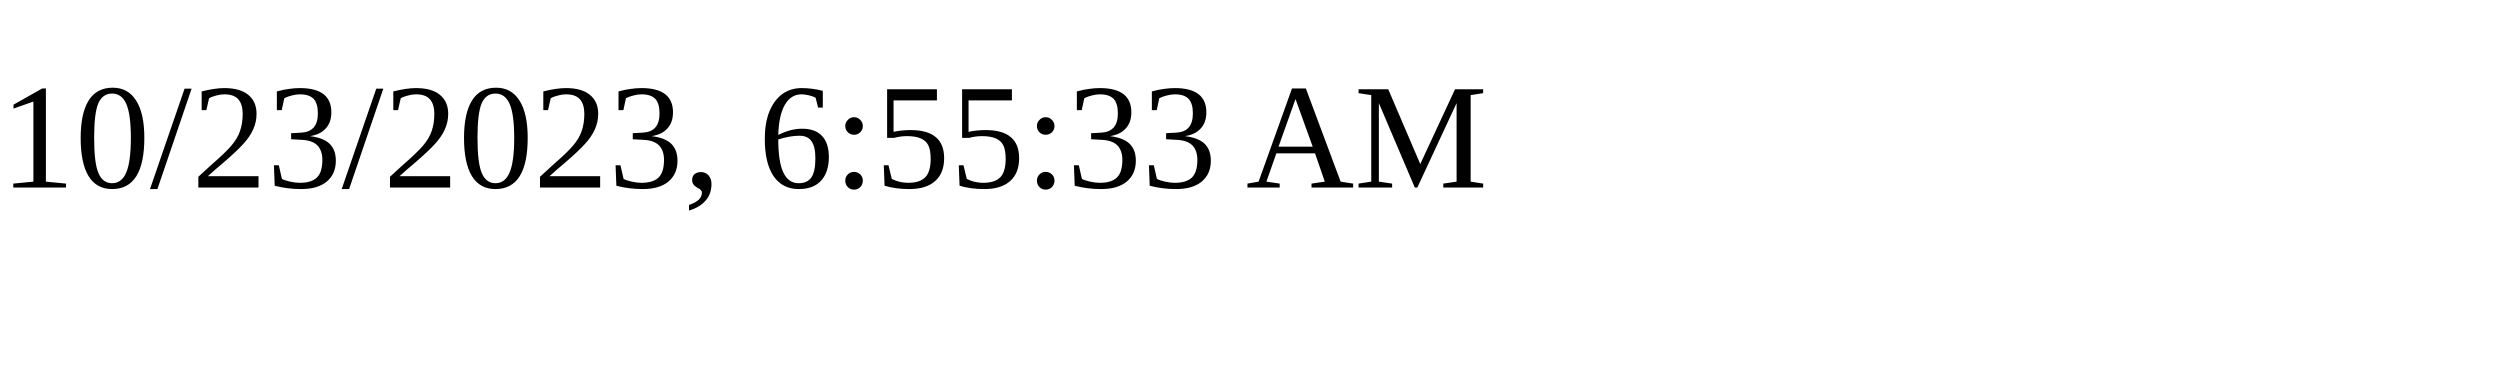
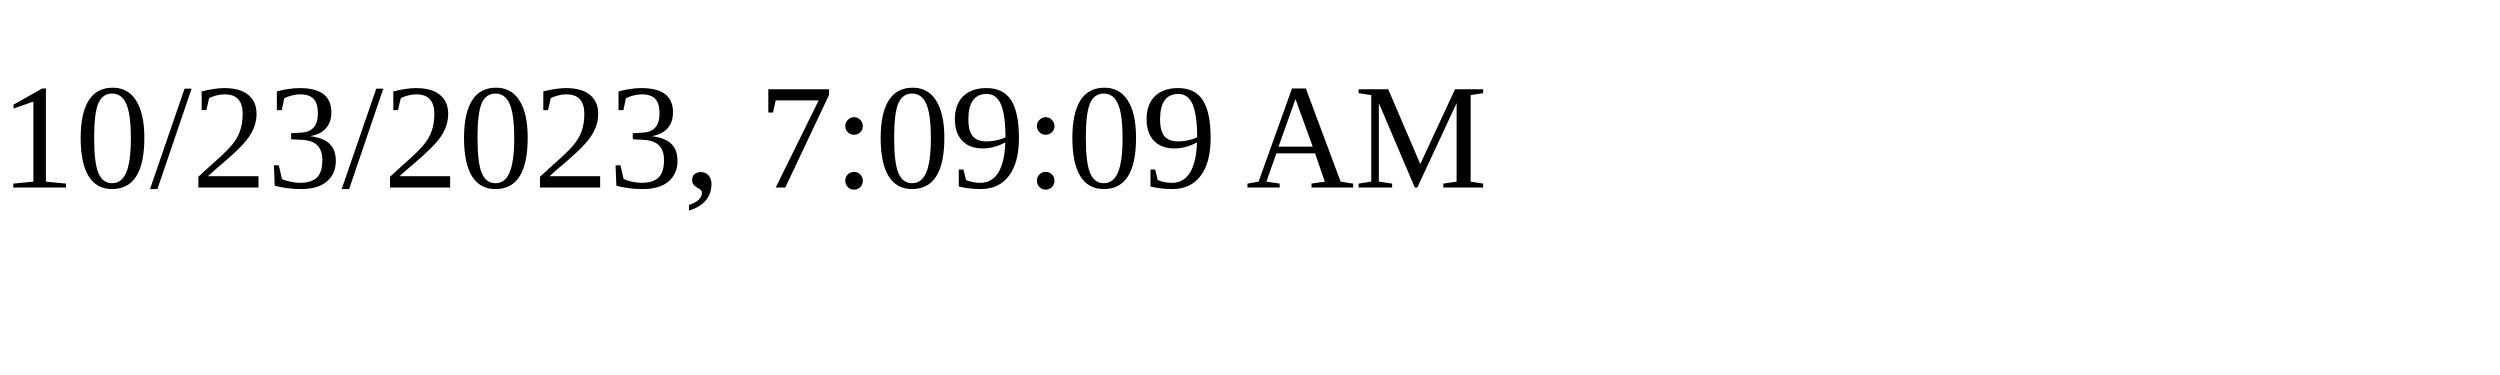
<svg xmlns="http://www.w3.org/2000/svg" height="30" width="200">
-   <text x="0" y="15">10/23/2023, 6:55:33 AM</text>
+   <text x="0" y="15">10/23/2023, 7:09:09 AM</text>
</svg>
